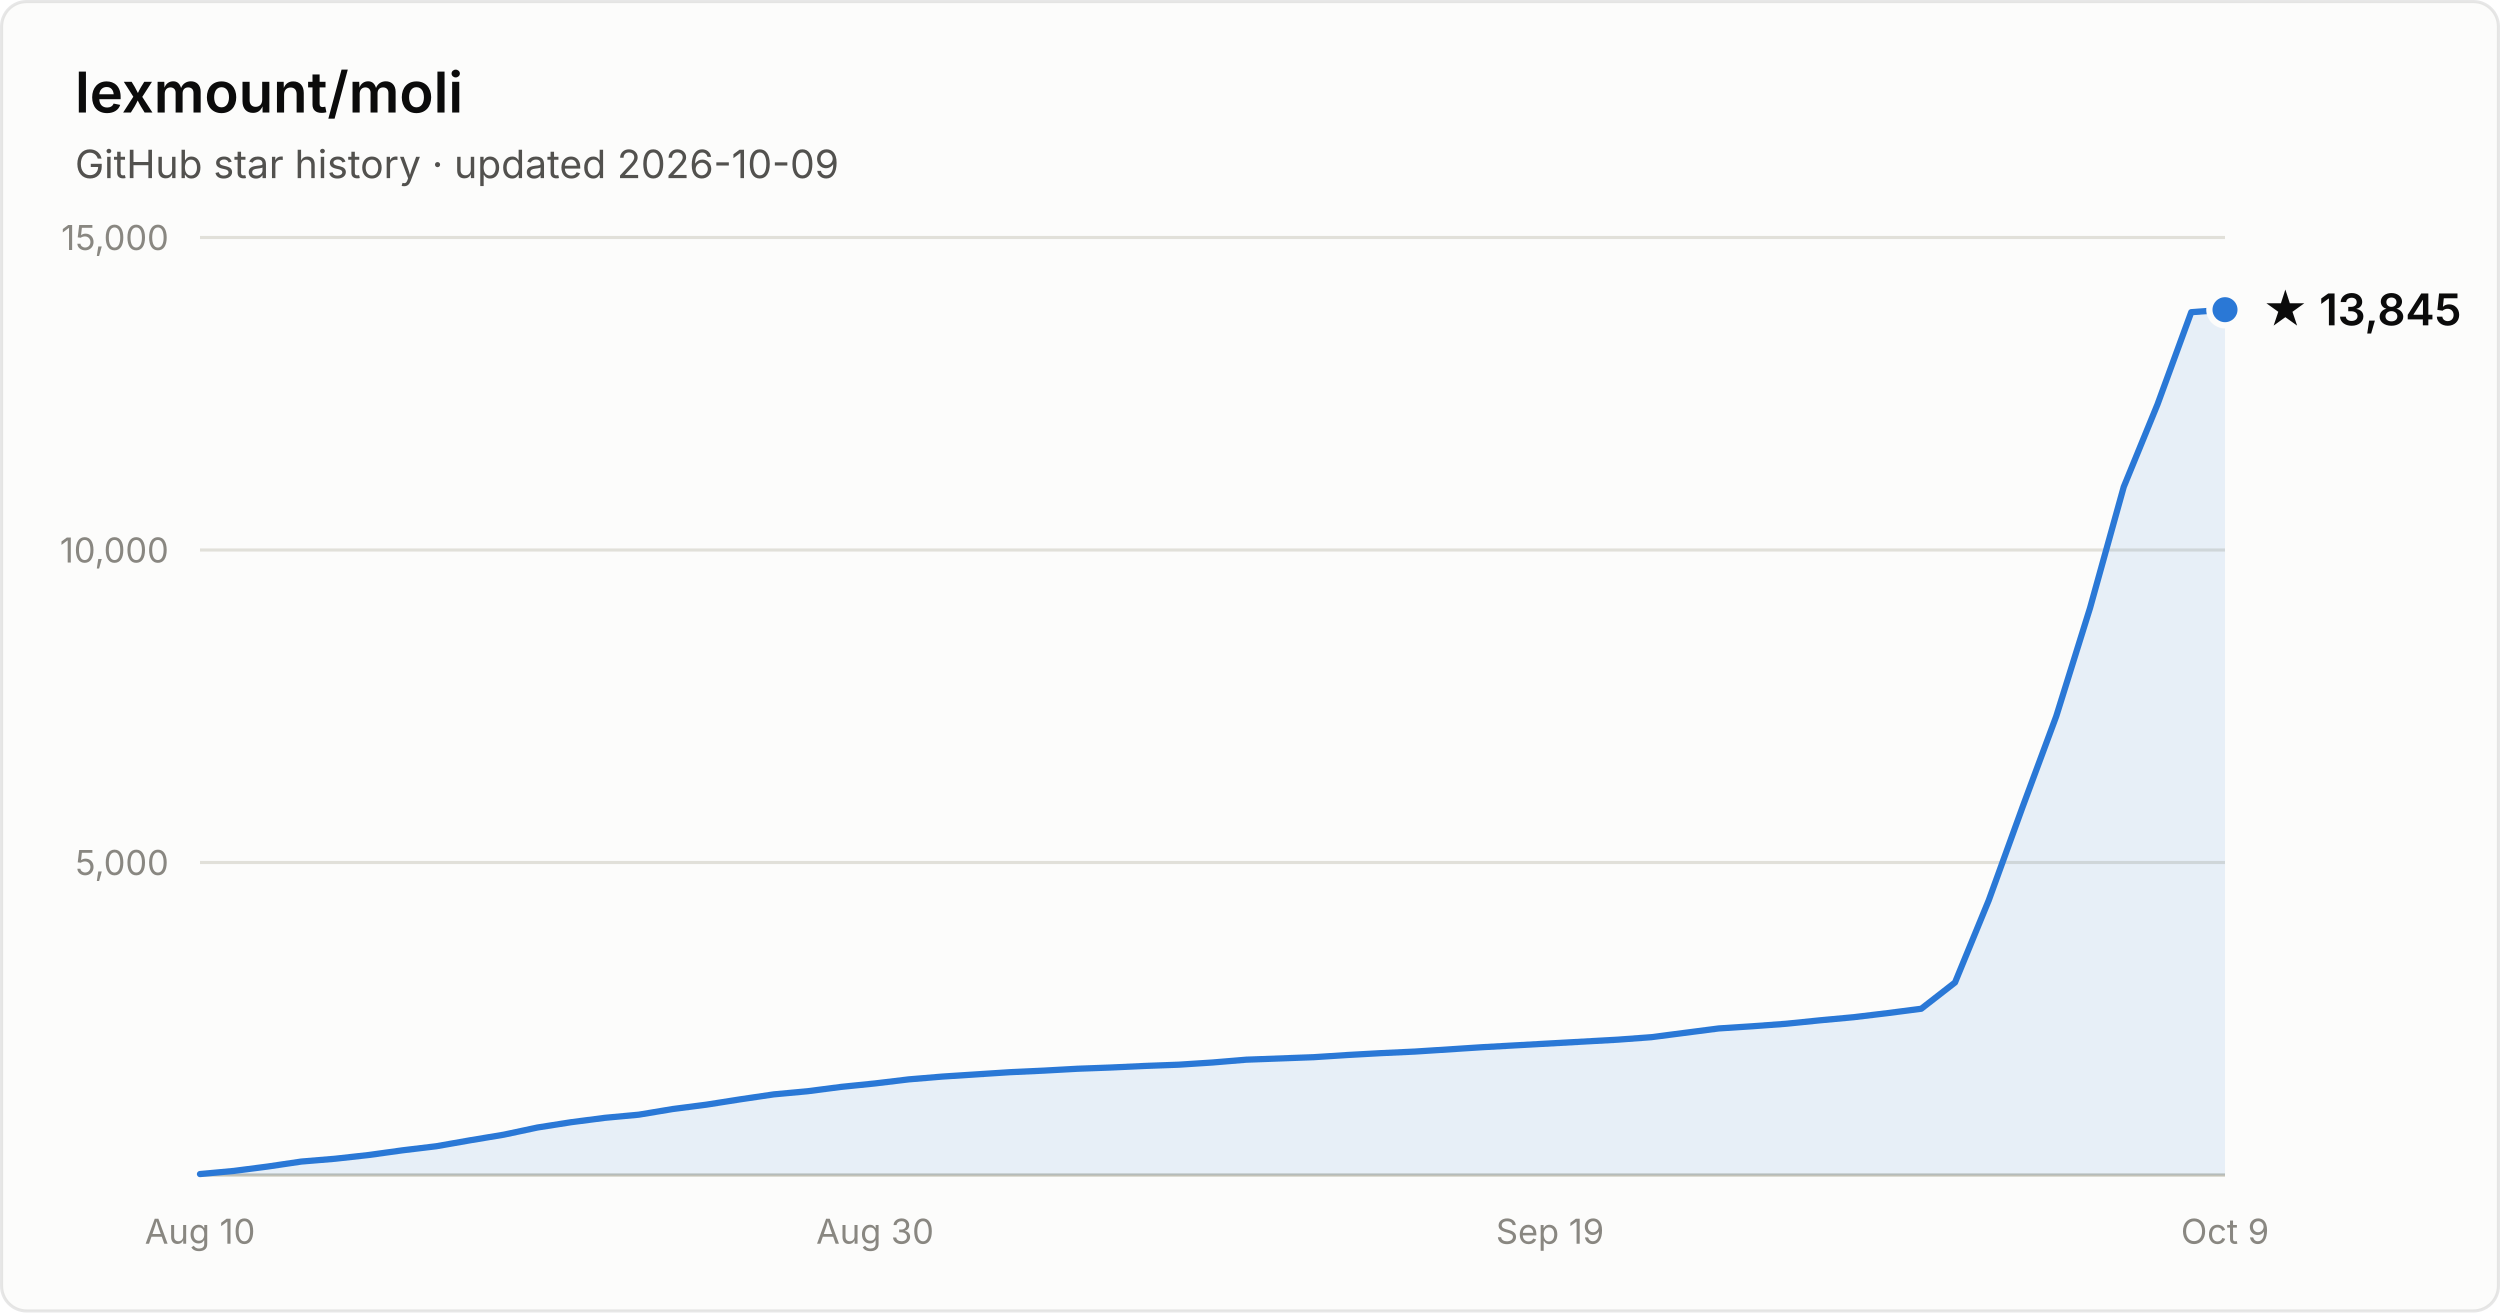
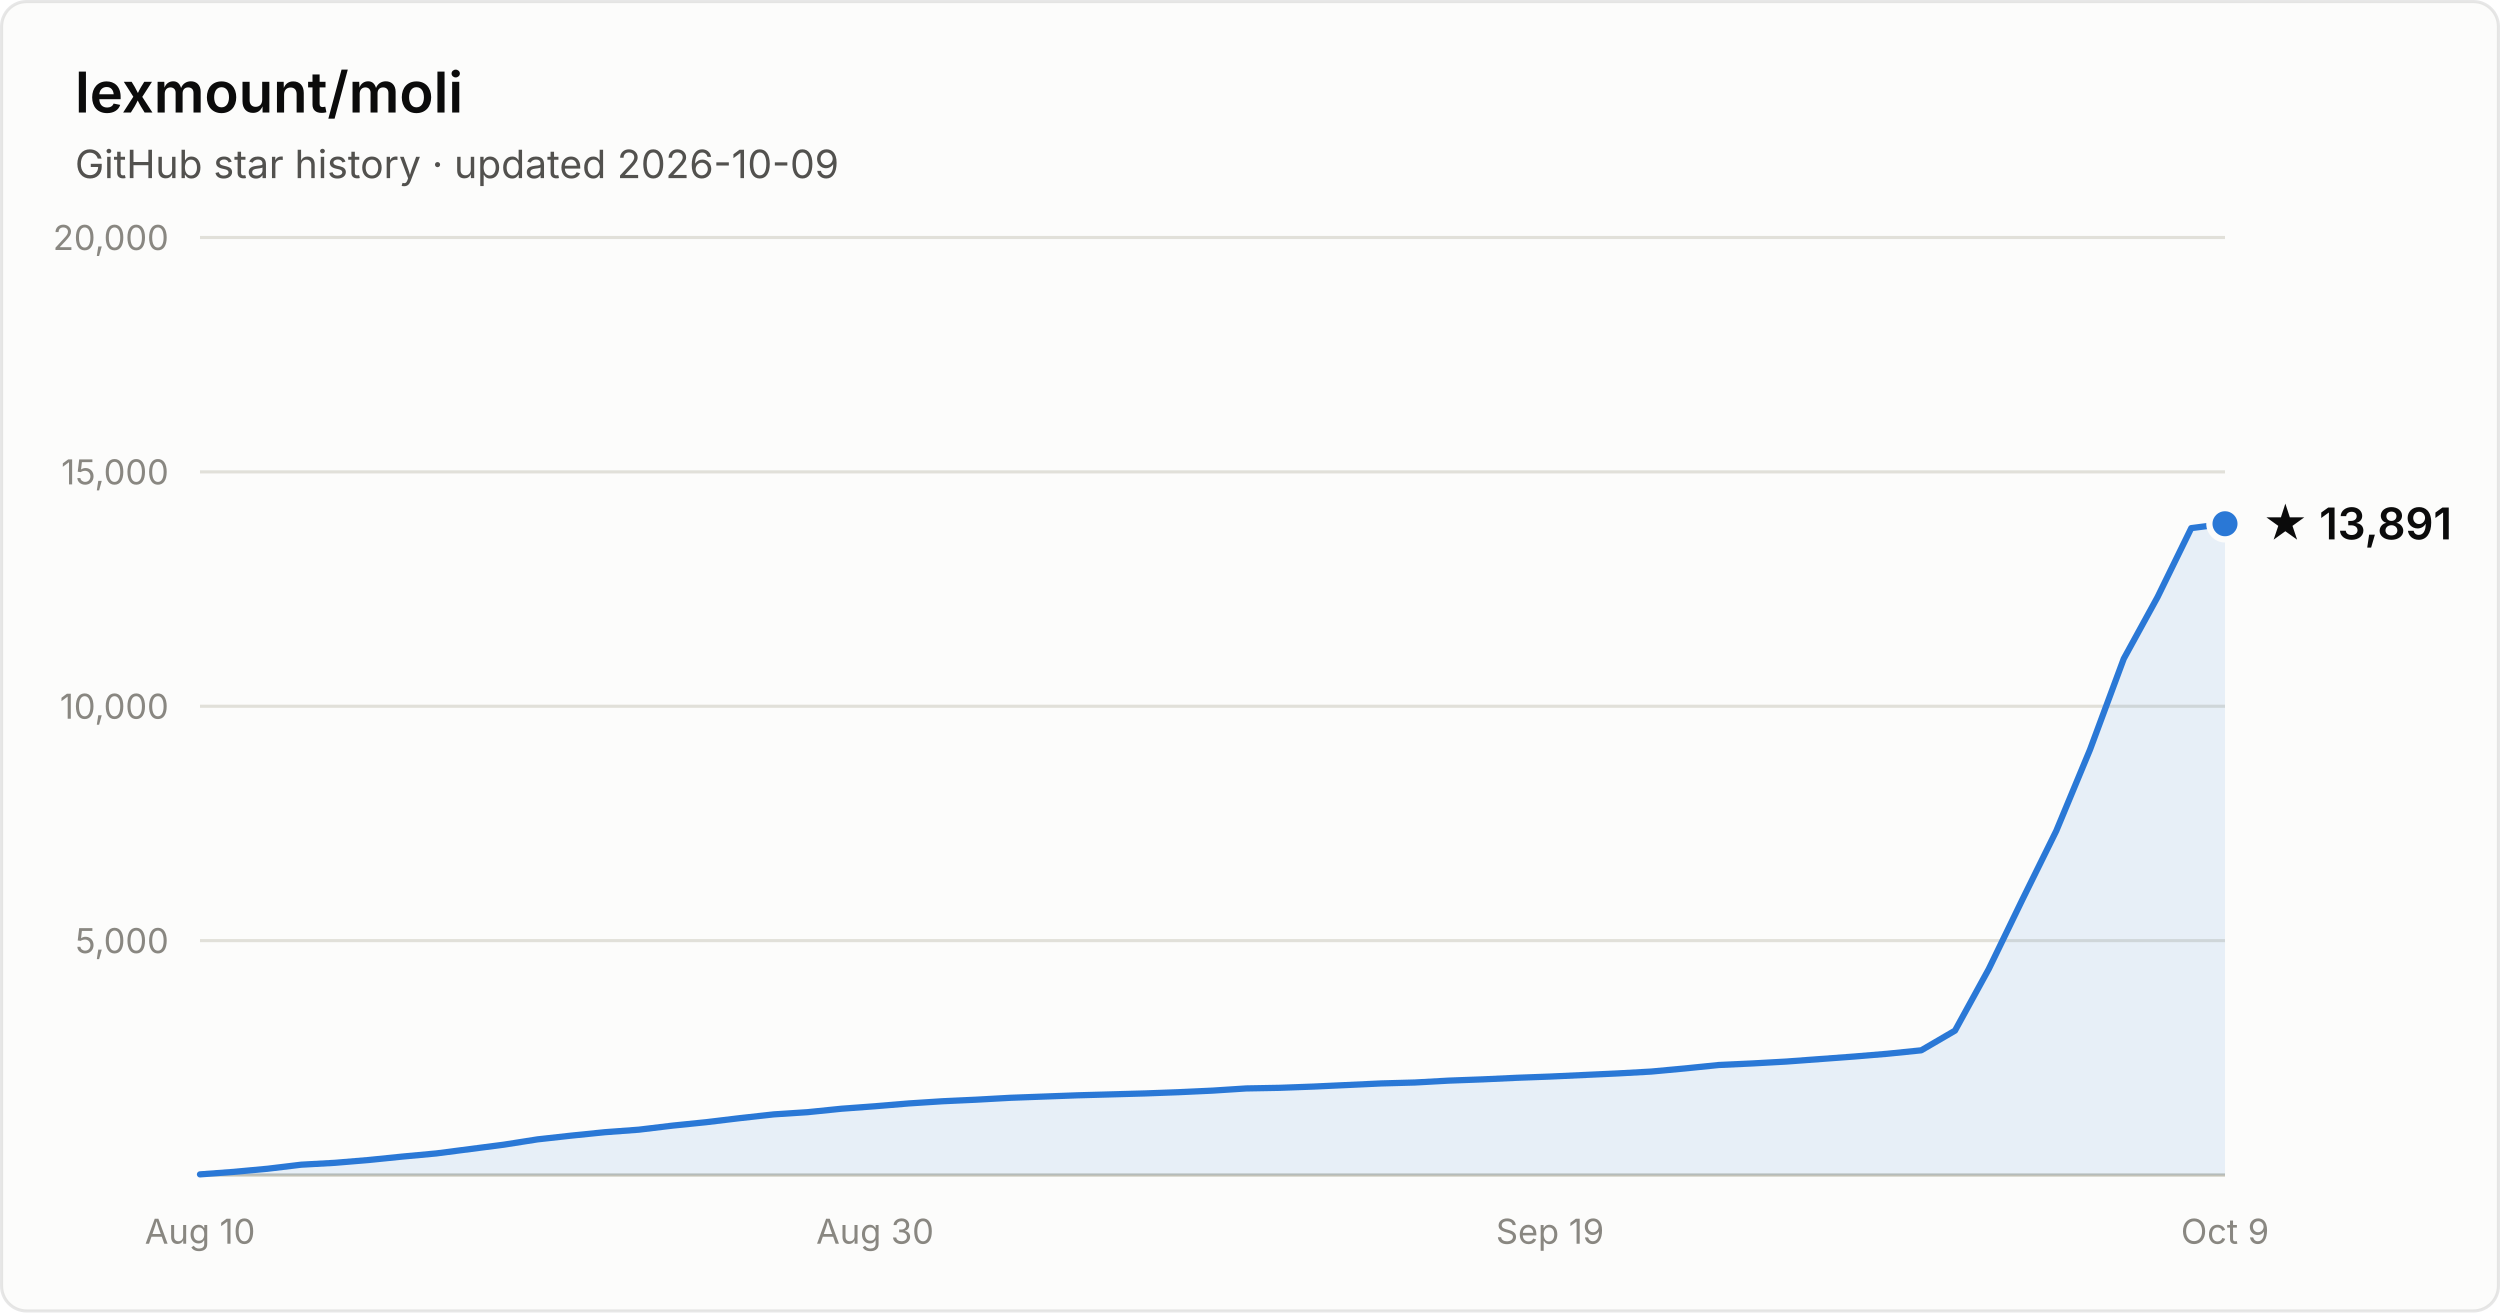
- <svg xmlns="http://www.w3.org/2000/svg" width="800" height="420" viewBox="0 0 800 420" font-family="system-ui, -apple-system, Segoe UI, sans-serif" role="img" aria-label="Star history of lexmount/moli: 13,845 stars as of 2026-10-09">
+ <svg xmlns="http://www.w3.org/2000/svg" width="800" height="420" viewBox="0 0 800 420" font-family="system-ui, -apple-system, Segoe UI, sans-serif" role="img" aria-label="Star history of lexmount/moli: 13,891 stars as of 2026-10-09">
  <rect x="0.5" y="0.5" width="799" height="419" rx="8" fill="#fcfcfb" stroke="rgba(11,11,11,0.10)" />
  <text x="24" y="36" fill="#0b0b0b" font-size="18" font-weight="600">lexmount/moli</text>
  <text x="24" y="57" fill="#52514e" font-size="12.5">GitHub star history · updated 2026-10-09</text>
-   <line x1="64" y1="276.0" x2="712" y2="276.0" stroke="#e1e0d9" stroke-width="1" />
-   <text x="54" y="280.0" text-anchor="end" fill="#898781" font-size="11" style="font-variant-numeric:tabular-nums">5,000</text>
-   <line x1="64" y1="176.0" x2="712" y2="176.0" stroke="#e1e0d9" stroke-width="1" />
-   <text x="54" y="180.0" text-anchor="end" fill="#898781" font-size="11" style="font-variant-numeric:tabular-nums">10,000</text>
+   <line x1="64" y1="301.0" x2="712" y2="301.0" stroke="#e1e0d9" stroke-width="1" />
+   <text x="54" y="305.0" text-anchor="end" fill="#898781" font-size="11" style="font-variant-numeric:tabular-nums">5,000</text>
+   <line x1="64" y1="226.0" x2="712" y2="226.0" stroke="#e1e0d9" stroke-width="1" />
+   <text x="54" y="230.0" text-anchor="end" fill="#898781" font-size="11" style="font-variant-numeric:tabular-nums">10,000</text>
+   <line x1="64" y1="151.0" x2="712" y2="151.0" stroke="#e1e0d9" stroke-width="1" />
+   <text x="54" y="155.0" text-anchor="end" fill="#898781" font-size="11" style="font-variant-numeric:tabular-nums">15,000</text>
  <line x1="64" y1="76.0" x2="712" y2="76.0" stroke="#e1e0d9" stroke-width="1" />
-   <text x="54" y="80.0" text-anchor="end" fill="#898781" font-size="11" style="font-variant-numeric:tabular-nums">15,000</text>
+   <text x="54" y="80.0" text-anchor="end" fill="#898781" font-size="11" style="font-variant-numeric:tabular-nums">20,000</text>
  <line x1="64" y1="376" x2="712" y2="376" stroke="#c3c2b7" stroke-width="1" />
  <text x="64.0" y="398" text-anchor="middle" fill="#898781" font-size="11" style="font-variant-numeric:tabular-nums">Aug 10</text>
  <text x="280.0" y="398" text-anchor="middle" fill="#898781" font-size="11" style="font-variant-numeric:tabular-nums">Aug 30</text>
  <text x="496.0" y="398" text-anchor="middle" fill="#898781" font-size="11" style="font-variant-numeric:tabular-nums">Sep 19</text>
  <text x="712.0" y="398" text-anchor="middle" fill="#898781" font-size="11" style="font-variant-numeric:tabular-nums">Oct 9</text>
-   <path d="M64.0 375.7 L74.8 374.7 L85.6 373.3 L96.4 371.7 L107.2 370.8 L118.0 369.6 L128.8 368.1 L139.6 366.8 L150.4 364.9 L161.2 363.1 L172.0 360.8 L182.8 359.1 L193.6 357.7 L204.4 356.7 L215.2 354.9 L226.0 353.5 L236.8 351.8 L247.6 350.2 L258.4 349.2 L269.2 347.8 L280.0 346.7 L290.8 345.4 L301.6 344.5 L312.4 343.8 L323.2 343.1 L334.0 342.6 L344.8 342.0 L355.6 341.6 L366.4 341.1 L377.2 340.7 L388.0 340.0 L398.8 339.1 L409.6 338.7 L420.4 338.3 L431.2 337.6 L442.0 337.0 L452.8 336.5 L463.6 335.8 L474.4 335.1 L485.2 334.5 L496.0 333.9 L506.8 333.3 L517.6 332.7 L528.4 331.9 L539.2 330.5 L550.0 329.1 L560.8 328.4 L571.6 327.6 L582.4 326.5 L593.2 325.5 L604.0 324.2 L614.8 322.8 L625.6 314.4 L636.4 288.1 L647.2 258.3 L658.0 229.2 L668.8 194.6 L679.6 155.8 L690.4 129.4 L701.2 99.9 L712.0 99.1 L712.0 376 L64.0 376 Z" fill="#2a78d6" fill-opacity="0.1" />
-   <path d="M64.0 375.7 L74.8 374.7 L85.6 373.3 L96.4 371.7 L107.2 370.8 L118.0 369.6 L128.8 368.1 L139.6 366.8 L150.4 364.9 L161.2 363.1 L172.0 360.8 L182.8 359.1 L193.6 357.7 L204.4 356.7 L215.2 354.9 L226.0 353.5 L236.8 351.8 L247.6 350.2 L258.4 349.2 L269.2 347.8 L280.0 346.7 L290.8 345.4 L301.6 344.5 L312.4 343.8 L323.2 343.1 L334.0 342.6 L344.8 342.0 L355.6 341.6 L366.4 341.1 L377.2 340.7 L388.0 340.0 L398.8 339.1 L409.6 338.7 L420.4 338.3 L431.2 337.6 L442.0 337.0 L452.8 336.5 L463.6 335.8 L474.4 335.1 L485.2 334.5 L496.0 333.9 L506.8 333.3 L517.6 332.7 L528.4 331.9 L539.2 330.5 L550.0 329.1 L560.8 328.4 L571.6 327.6 L582.4 326.5 L593.2 325.5 L604.0 324.2 L614.8 322.8 L625.6 314.4 L636.4 288.1 L647.2 258.3 L658.0 229.2 L668.8 194.6 L679.6 155.8 L690.4 129.4 L701.2 99.9 L712.0 99.1" fill="none" stroke="#2a78d6" stroke-width="2" stroke-linejoin="round" stroke-linecap="round" />
-   <circle cx="712.0" cy="99.1" r="5" fill="#2a78d6" stroke="#fcfcfb" stroke-width="2" />
-   <text x="724.0" y="104.1" fill="#0b0b0b" font-size="14" font-weight="600">★ 13,845</text>
+   <path d="M64.0 375.8 L74.8 375.0 L85.6 374.0 L96.4 372.7 L107.2 372.1 L118.0 371.2 L128.8 370.1 L139.6 369.1 L150.4 367.7 L161.2 366.3 L172.0 364.6 L182.8 363.4 L193.6 362.3 L204.4 361.5 L215.2 360.2 L226.0 359.1 L236.8 357.8 L247.6 356.6 L258.4 355.9 L269.2 354.8 L280.0 354.0 L290.8 353.1 L301.6 352.4 L312.4 351.9 L323.2 351.3 L334.0 350.9 L344.8 350.5 L355.6 350.2 L366.4 349.9 L377.2 349.5 L388.0 349.0 L398.8 348.3 L409.6 348.1 L420.4 347.7 L431.2 347.2 L442.0 346.7 L452.8 346.4 L463.6 345.8 L474.4 345.4 L485.2 344.9 L496.0 344.5 L506.8 344.0 L517.6 343.5 L528.4 342.9 L539.2 341.9 L550.0 340.8 L560.8 340.3 L571.6 339.7 L582.4 338.9 L593.2 338.1 L604.0 337.2 L614.8 336.1 L625.6 329.8 L636.4 310.1 L647.2 287.8 L658.0 265.9 L668.8 239.9 L679.6 210.8 L690.4 191.1 L701.2 169.0 L712.0 167.6 L712.0 376 L64.0 376 Z" fill="#2a78d6" fill-opacity="0.1" />
+   <path d="M64.0 375.8 L74.8 375.0 L85.6 374.0 L96.4 372.7 L107.2 372.1 L118.0 371.2 L128.8 370.1 L139.6 369.1 L150.4 367.7 L161.2 366.3 L172.0 364.6 L182.8 363.4 L193.6 362.3 L204.4 361.5 L215.2 360.2 L226.0 359.1 L236.8 357.8 L247.6 356.6 L258.4 355.9 L269.2 354.8 L280.0 354.0 L290.8 353.1 L301.6 352.4 L312.4 351.9 L323.2 351.3 L334.0 350.9 L344.8 350.5 L355.6 350.2 L366.4 349.9 L377.2 349.5 L388.0 349.0 L398.8 348.3 L409.6 348.1 L420.4 347.7 L431.2 347.2 L442.0 346.7 L452.8 346.4 L463.6 345.8 L474.4 345.4 L485.2 344.9 L496.0 344.5 L506.8 344.0 L517.6 343.5 L528.4 342.9 L539.2 341.9 L550.0 340.8 L560.8 340.3 L571.6 339.7 L582.4 338.9 L593.2 338.1 L604.0 337.2 L614.8 336.1 L625.6 329.8 L636.4 310.1 L647.2 287.8 L658.0 265.9 L668.8 239.9 L679.6 210.8 L690.4 191.1 L701.2 169.0 L712.0 167.6" fill="none" stroke="#2a78d6" stroke-width="2" stroke-linejoin="round" stroke-linecap="round" />
+   <circle cx="712.0" cy="167.6" r="5" fill="#2a78d6" stroke="#fcfcfb" stroke-width="2" />
+   <text x="724.0" y="172.6" fill="#0b0b0b" font-size="14" font-weight="600">★ 13,891</text>
</svg>
